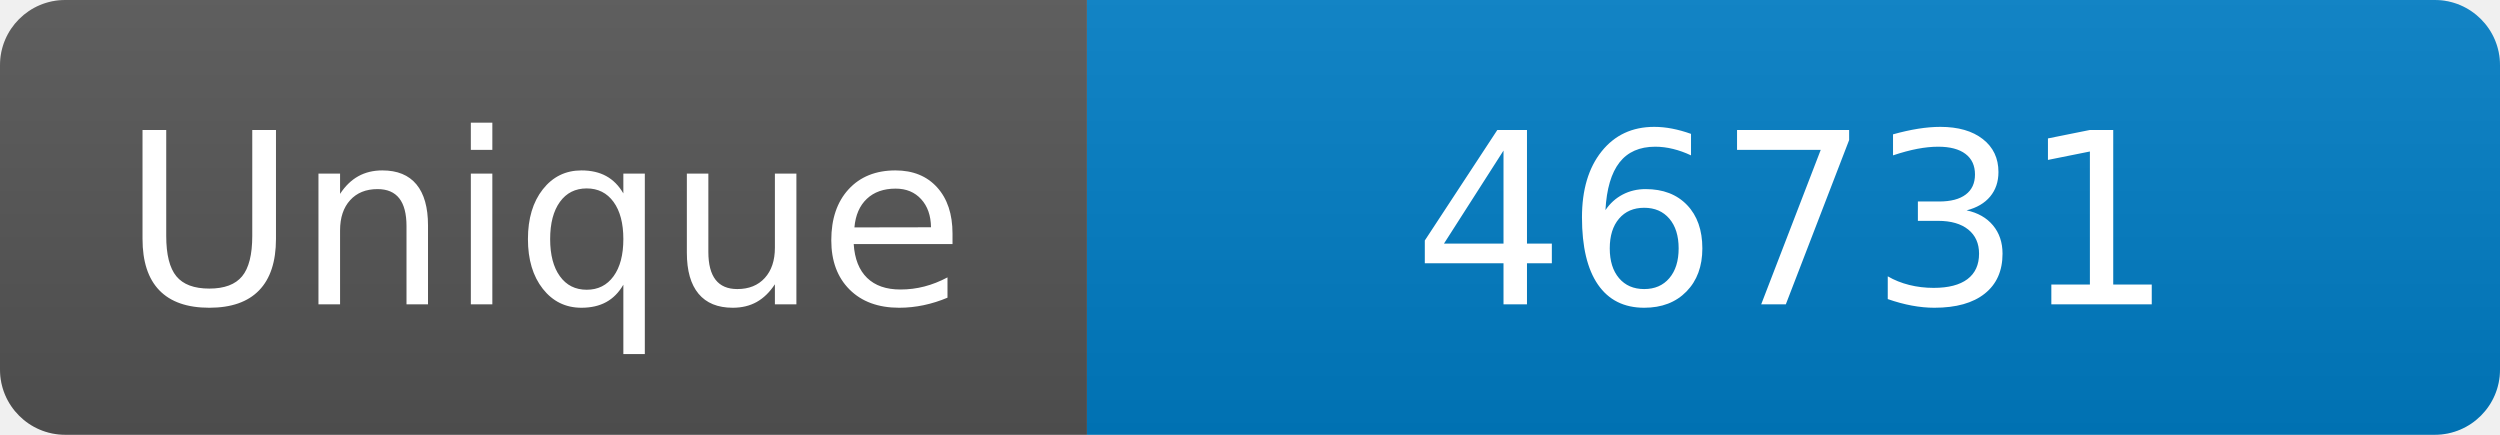
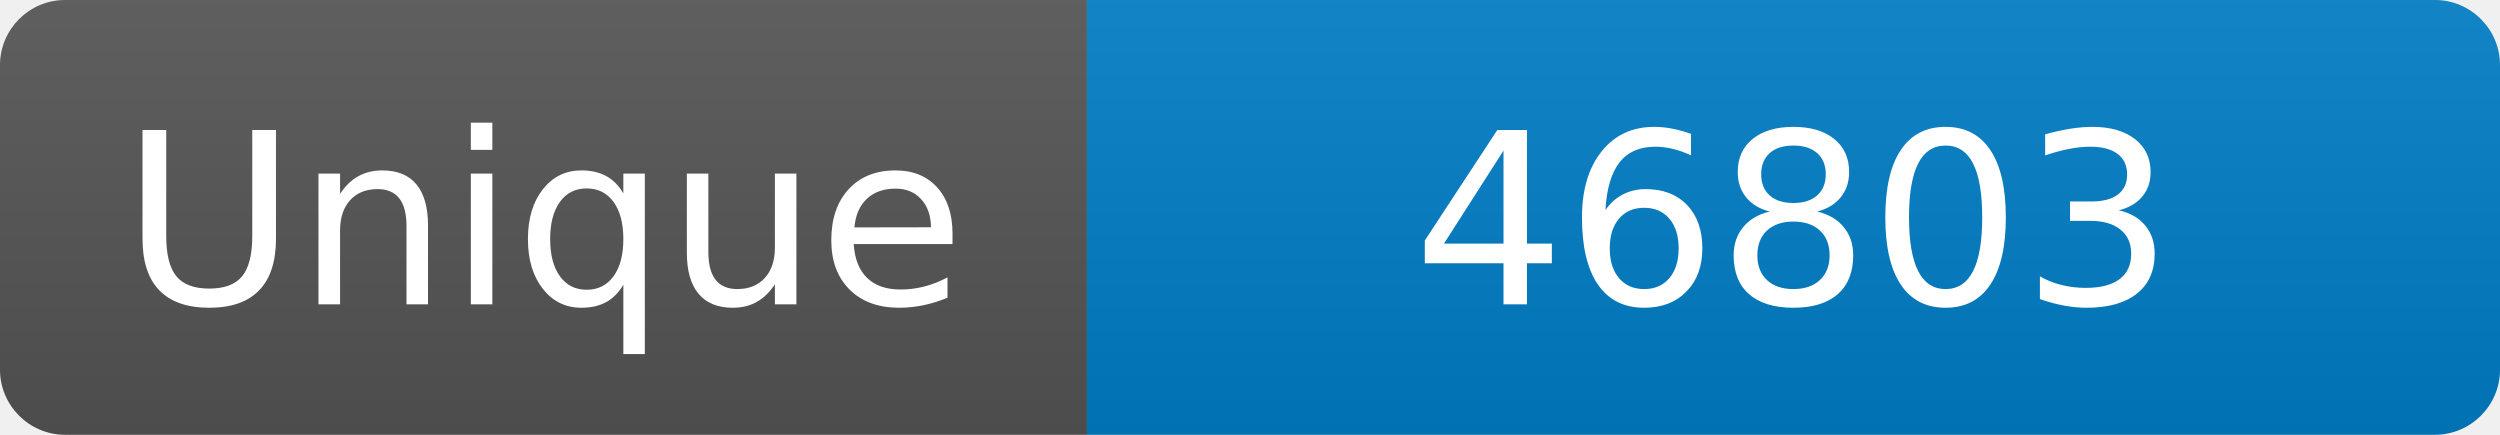
<svg xmlns="http://www.w3.org/2000/svg" width="115" height="20" role="img" aria-label="Maintained?: yes">
  <linearGradient id="s" x2="0" y2="100%">
    <stop offset="0" stop-color="#bbb" stop-opacity=".1" />
    <stop offset="1" stop-opacity=".1" />
  </linearGradient>
  <clipPath id="r">
    <rect width="115" height="20" rx="3" fill="#fff" />
  </clipPath>
  <g clip-path="url(#r)">
    <rect width="50" height="20" fill="#555" />
    <rect x="50" width="160" height="20" fill="#007ec6" />
    <rect width="115" height="20" fill="url(#s)" />
  </g>
  <g fill="#fff" text-anchor="middle" font-family="Verdana,Geneva,DejaVu Sans,sans-serif" font-size="110">
    <text x="250" y="140" transform="scale(.1)" fill="#fff">Unique</text>
-     <text x="825" y="140" transform="scale(.1)" fill="#fff">46731</text>
+     <text x="825" y="140" transform="scale(.1)" fill="#fff">46803</text>
  </g>
</svg>
